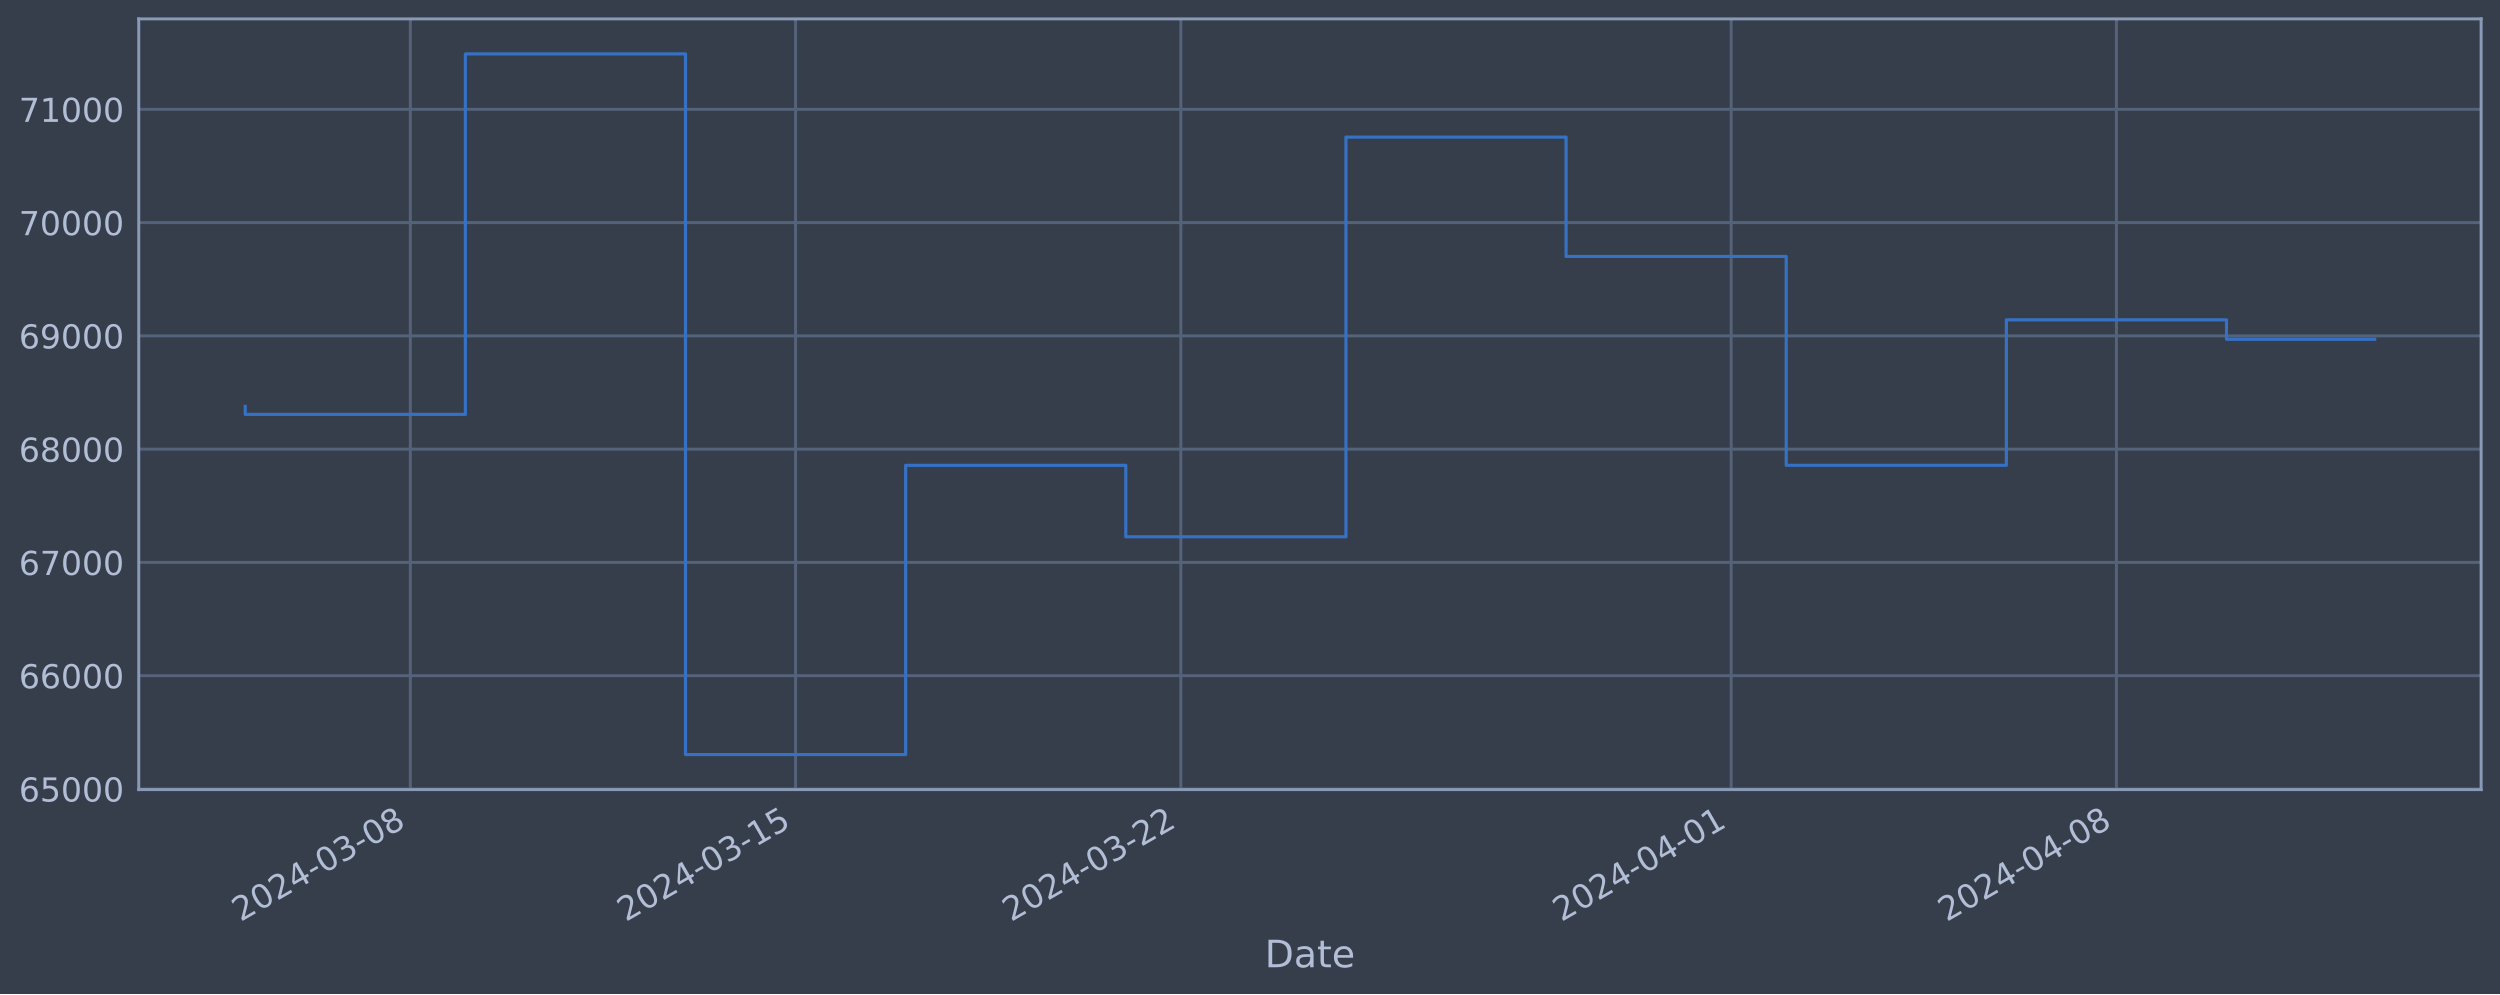
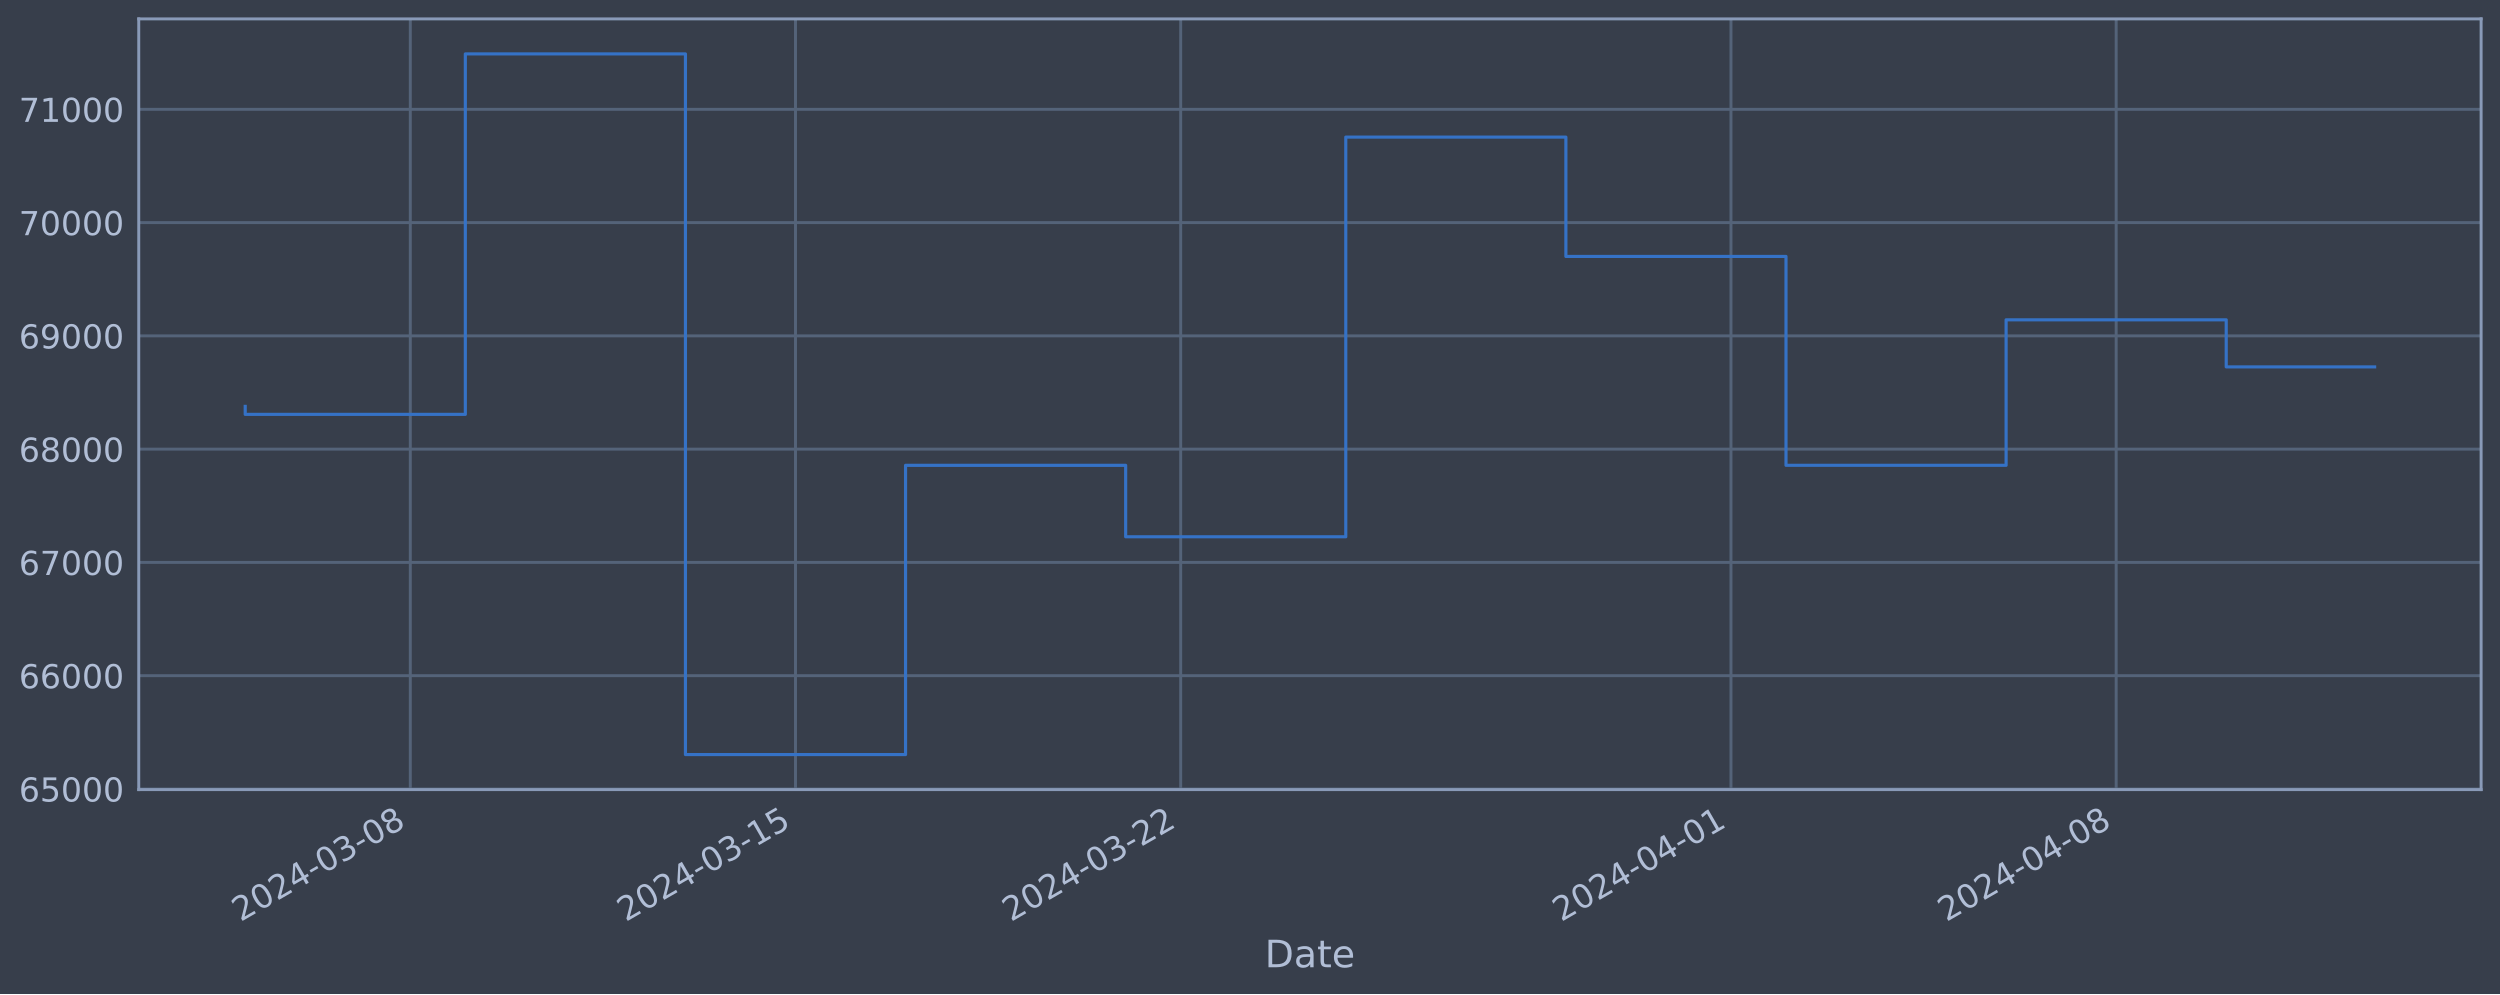
<svg xmlns="http://www.w3.org/2000/svg" xmlns:xlink="http://www.w3.org/1999/xlink" width="952.884pt" height="378.87pt" viewBox="0 0 952.884 378.87" version="1.1">
  <defs>
    <style type="text/css">*{stroke-linejoin: round; stroke-linecap: butt}</style>
  </defs>
  <g id="figure_1">
    <g id="patch_1">
      <path d="M 0 378.87  L 952.884 378.87  L 952.884 0  L 0 0  z " style="fill: #373e4b" />
    </g>
    <g id="axes_1">
      <g id="patch_2">
        <path d="M 52.884 300.96  L 945.684 300.96  L 945.684 7.2  L 52.884 7.2  z " style="fill: #373e4b" />
      </g>
      <g id="matplotlib.axis_1">
        <g id="xtick_1">
          <g id="line2d_1">
-             <path d="M 156.397 300.96  L 156.397 7.2  " clip-path="url(#p514e7eba13)" style="fill: none; stroke: #546379; stroke-width: 1.12; stroke-linecap: square" />
+             <path d="M 156.388 300.96  L 156.388 7.2  " clip-path="url(#p883c656268)" style="fill: none; stroke: #546379; stroke-width: 1.12; stroke-linecap: square" />
          </g>
          <g id="line2d_2" />
          <g id="text_1">
-             <g style="fill: #b1bed6" transform="translate(91.67122 351.4642) rotate(-30) scale(0.126 -0.126)">
+             <g style="fill: #b1bed6" transform="translate(91.66216 351.4642) rotate(-30) scale(0.126 -0.126)">
              <defs>
                <path id="DejaVuSans-32" d="M 1228 531  L 3431 531  L 3431 0  L 469 0  L 469 531  Q 828 903 1448 1529  Q 2069 2156 2228 2338  Q 2531 2678 2651 2914  Q 2772 3150 2772 3378  Q 2772 3750 2511 3984  Q 2250 4219 1831 4219  Q 1534 4219 1204 4116  Q 875 4013 500 3803  L 500 4441  Q 881 4594 1212 4672  Q 1544 4750 1819 4750  Q 2544 4750 2975 4387  Q 3406 4025 3406 3419  Q 3406 3131 3298 2873  Q 3191 2616 2906 2266  Q 2828 2175 2409 1742  Q 1991 1309 1228 531  z " transform="scale(0.015625)" />
                <path id="DejaVuSans-30" d="M 2034 4250  Q 1547 4250 1301 3770  Q 1056 3291 1056 2328  Q 1056 1369 1301 889  Q 1547 409 2034 409  Q 2525 409 2770 889  Q 3016 1369 3016 2328  Q 3016 3291 2770 3770  Q 2525 4250 2034 4250  z M 2034 4750  Q 2819 4750 3233 4129  Q 3647 3509 3647 2328  Q 3647 1150 3233 529  Q 2819 -91 2034 -91  Q 1250 -91 836 529  Q 422 1150 422 2328  Q 422 3509 836 4129  Q 1250 4750 2034 4750  z " transform="scale(0.015625)" />
                <path id="DejaVuSans-34" d="M 2419 4116  L 825 1625  L 2419 1625  L 2419 4116  z M 2253 4666  L 3047 4666  L 3047 1625  L 3713 1625  L 3713 1100  L 3047 1100  L 3047 0  L 2419 0  L 2419 1100  L 313 1100  L 313 1709  L 2253 4666  z " transform="scale(0.015625)" />
                <path id="DejaVuSans-2d" d="M 313 2009  L 1997 2009  L 1997 1497  L 313 1497  L 313 2009  z " transform="scale(0.015625)" />
                <path id="DejaVuSans-33" d="M 2597 2516  Q 3050 2419 3304 2112  Q 3559 1806 3559 1356  Q 3559 666 3084 287  Q 2609 -91 1734 -91  Q 1441 -91 1130 -33  Q 819 25 488 141  L 488 750  Q 750 597 1062 519  Q 1375 441 1716 441  Q 2309 441 2620 675  Q 2931 909 2931 1356  Q 2931 1769 2642 2001  Q 2353 2234 1838 2234  L 1294 2234  L 1294 2753  L 1863 2753  Q 2328 2753 2575 2939  Q 2822 3125 2822 3475  Q 2822 3834 2567 4026  Q 2313 4219 1838 4219  Q 1578 4219 1281 4162  Q 984 4106 628 3988  L 628 4550  Q 988 4650 1302 4700  Q 1616 4750 1894 4750  Q 2613 4750 3031 4423  Q 3450 4097 3450 3541  Q 3450 3153 3228 2886  Q 3006 2619 2597 2516  z " transform="scale(0.015625)" />
                <path id="DejaVuSans-38" d="M 2034 2216  Q 1584 2216 1326 1975  Q 1069 1734 1069 1313  Q 1069 891 1326 650  Q 1584 409 2034 409  Q 2484 409 2743 651  Q 3003 894 3003 1313  Q 3003 1734 2745 1975  Q 2488 2216 2034 2216  z M 1403 2484  Q 997 2584 770 2862  Q 544 3141 544 3541  Q 544 4100 942 4425  Q 1341 4750 2034 4750  Q 2731 4750 3128 4425  Q 3525 4100 3525 3541  Q 3525 3141 3298 2862  Q 3072 2584 2669 2484  Q 3125 2378 3379 2068  Q 3634 1759 3634 1313  Q 3634 634 3220 271  Q 2806 -91 2034 -91  Q 1263 -91 848 271  Q 434 634 434 1313  Q 434 1759 690 2068  Q 947 2378 1403 2484  z M 1172 3481  Q 1172 3119 1398 2916  Q 1625 2713 2034 2713  Q 2441 2713 2670 2916  Q 2900 3119 2900 3481  Q 2900 3844 2670 4047  Q 2441 4250 2034 4250  Q 1625 4250 1398 4047  Q 1172 3844 1172 3481  z " transform="scale(0.015625)" />
              </defs>
              <use xlink:href="#DejaVuSans-32" />
              <use xlink:href="#DejaVuSans-30" x="63.623" />
              <use xlink:href="#DejaVuSans-32" x="127.246" />
              <use xlink:href="#DejaVuSans-34" x="190.869" />
              <use xlink:href="#DejaVuSans-2d" x="254.492" />
              <use xlink:href="#DejaVuSans-30" x="290.576" />
              <use xlink:href="#DejaVuSans-33" x="354.199" />
              <use xlink:href="#DejaVuSans-2d" x="417.822" />
              <use xlink:href="#DejaVuSans-30" x="453.906" />
              <use xlink:href="#DejaVuSans-38" x="517.529" />
            </g>
          </g>
        </g>
        <g id="xtick_2">
          <g id="line2d_3">
-             <path d="M 303.236 300.96  L 303.236 7.2  " clip-path="url(#p514e7eba13)" style="fill: none; stroke: #546379; stroke-width: 1.12; stroke-linecap: square" />
+             <path d="M 303.206 300.96  L 303.206 7.2  " clip-path="url(#p883c656268)" style="fill: none; stroke: #546379; stroke-width: 1.12; stroke-linecap: square" />
          </g>
          <g id="line2d_4" />
          <g id="text_2">
-             <g style="fill: #b1bed6" transform="translate(238.5106 351.4642) rotate(-30) scale(0.126 -0.126)">
+             <g style="fill: #b1bed6" transform="translate(238.4804 351.4642) rotate(-30) scale(0.126 -0.126)">
              <defs>
                <path id="DejaVuSans-31" d="M 794 531  L 1825 531  L 1825 4091  L 703 3866  L 703 4441  L 1819 4666  L 2450 4666  L 2450 531  L 3481 531  L 3481 0  L 794 0  L 794 531  z " transform="scale(0.015625)" />
                <path id="DejaVuSans-35" d="M 691 4666  L 3169 4666  L 3169 4134  L 1269 4134  L 1269 2991  Q 1406 3038 1543 3061  Q 1681 3084 1819 3084  Q 2600 3084 3056 2656  Q 3513 2228 3513 1497  Q 3513 744 3044 326  Q 2575 -91 1722 -91  Q 1428 -91 1123 -41  Q 819 9 494 109  L 494 744  Q 775 591 1075 516  Q 1375 441 1709 441  Q 2250 441 2565 725  Q 2881 1009 2881 1497  Q 2881 1984 2565 2268  Q 2250 2553 1709 2553  Q 1456 2553 1204 2497  Q 953 2441 691 2322  L 691 4666  z " transform="scale(0.015625)" />
              </defs>
              <use xlink:href="#DejaVuSans-32" />
              <use xlink:href="#DejaVuSans-30" x="63.623" />
              <use xlink:href="#DejaVuSans-32" x="127.246" />
              <use xlink:href="#DejaVuSans-34" x="190.869" />
              <use xlink:href="#DejaVuSans-2d" x="254.492" />
              <use xlink:href="#DejaVuSans-30" x="290.576" />
              <use xlink:href="#DejaVuSans-33" x="354.199" />
              <use xlink:href="#DejaVuSans-2d" x="417.822" />
              <use xlink:href="#DejaVuSans-31" x="453.906" />
              <use xlink:href="#DejaVuSans-35" x="517.529" />
            </g>
          </g>
        </g>
        <g id="xtick_3">
          <g id="line2d_5">
-             <path d="M 450.075 300.96  L 450.075 7.2  " clip-path="url(#p514e7eba13)" style="fill: none; stroke: #546379; stroke-width: 1.12; stroke-linecap: square" />
+             <path d="M 450.024 300.96  L 450.024 7.2  " clip-path="url(#p883c656268)" style="fill: none; stroke: #546379; stroke-width: 1.12; stroke-linecap: square" />
          </g>
          <g id="line2d_6" />
          <g id="text_3">
-             <g style="fill: #b1bed6" transform="translate(385.3499 351.4642) rotate(-30) scale(0.126 -0.126)">
+             <g style="fill: #b1bed6" transform="translate(385.2986 351.4642) rotate(-30) scale(0.126 -0.126)">
              <use xlink:href="#DejaVuSans-32" />
              <use xlink:href="#DejaVuSans-30" x="63.623" />
              <use xlink:href="#DejaVuSans-32" x="127.246" />
              <use xlink:href="#DejaVuSans-34" x="190.869" />
              <use xlink:href="#DejaVuSans-2d" x="254.492" />
              <use xlink:href="#DejaVuSans-30" x="290.576" />
              <use xlink:href="#DejaVuSans-33" x="354.199" />
              <use xlink:href="#DejaVuSans-2d" x="417.822" />
              <use xlink:href="#DejaVuSans-32" x="453.906" />
              <use xlink:href="#DejaVuSans-32" x="517.529" />
            </g>
          </g>
        </g>
        <g id="xtick_4">
          <g id="line2d_7">
-             <path d="M 659.846 300.96  L 659.846 7.2  " clip-path="url(#p514e7eba13)" style="fill: none; stroke: #546379; stroke-width: 1.12; stroke-linecap: square" />
+             <path d="M 659.764 300.96  L 659.764 7.2  " clip-path="url(#p883c656268)" style="fill: none; stroke: #546379; stroke-width: 1.12; stroke-linecap: square" />
          </g>
          <g id="line2d_8" />
          <g id="text_4">
-             <g style="fill: #b1bed6" transform="translate(595.1205 351.4642) rotate(-30) scale(0.126 -0.126)">
+             <g style="fill: #b1bed6" transform="translate(595.039 351.4642) rotate(-30) scale(0.126 -0.126)">
              <use xlink:href="#DejaVuSans-32" />
              <use xlink:href="#DejaVuSans-30" x="63.623" />
              <use xlink:href="#DejaVuSans-32" x="127.246" />
              <use xlink:href="#DejaVuSans-34" x="190.869" />
              <use xlink:href="#DejaVuSans-2d" x="254.492" />
              <use xlink:href="#DejaVuSans-30" x="290.576" />
              <use xlink:href="#DejaVuSans-34" x="354.199" />
              <use xlink:href="#DejaVuSans-2d" x="417.822" />
              <use xlink:href="#DejaVuSans-30" x="453.906" />
              <use xlink:href="#DejaVuSans-31" x="517.529" />
            </g>
          </g>
        </g>
        <g id="xtick_5">
          <g id="line2d_9">
-             <path d="M 806.685 300.96  L 806.685 7.2  " clip-path="url(#p514e7eba13)" style="fill: none; stroke: #546379; stroke-width: 1.12; stroke-linecap: square" />
+             <path d="M 806.583 300.96  L 806.583 7.2  " clip-path="url(#p883c656268)" style="fill: none; stroke: #546379; stroke-width: 1.12; stroke-linecap: square" />
          </g>
          <g id="line2d_10" />
          <g id="text_5">
-             <g style="fill: #b1bed6" transform="translate(741.9598 351.4642) rotate(-30) scale(0.126 -0.126)">
+             <g style="fill: #b1bed6" transform="translate(741.8572 351.4642) rotate(-30) scale(0.126 -0.126)">
              <use xlink:href="#DejaVuSans-32" />
              <use xlink:href="#DejaVuSans-30" x="63.623" />
              <use xlink:href="#DejaVuSans-32" x="127.246" />
              <use xlink:href="#DejaVuSans-34" x="190.869" />
              <use xlink:href="#DejaVuSans-2d" x="254.492" />
              <use xlink:href="#DejaVuSans-30" x="290.576" />
              <use xlink:href="#DejaVuSans-34" x="354.199" />
              <use xlink:href="#DejaVuSans-2d" x="417.822" />
              <use xlink:href="#DejaVuSans-30" x="453.906" />
              <use xlink:href="#DejaVuSans-38" x="517.529" />
            </g>
          </g>
        </g>
        <g id="text_6">
          <g style="fill: #b1bed6" transform="translate(482.0746 368.6753) scale(0.144 -0.144)">
            <defs>
              <path id="DejaVuSans-44" d="M 1259 4147  L 1259 519  L 2022 519  Q 2988 519 3436 956  Q 3884 1394 3884 2338  Q 3884 3275 3436 3711  Q 2988 4147 2022 4147  L 1259 4147  z M 628 4666  L 1925 4666  Q 3281 4666 3915 4102  Q 4550 3538 4550 2338  Q 4550 1131 3912 565  Q 3275 0 1925 0  L 628 0  L 628 4666  z " transform="scale(0.015625)" />
              <path id="DejaVuSans-61" d="M 2194 1759  Q 1497 1759 1228 1600  Q 959 1441 959 1056  Q 959 750 1161 570  Q 1363 391 1709 391  Q 2188 391 2477 730  Q 2766 1069 2766 1631  L 2766 1759  L 2194 1759  z M 3341 1997  L 3341 0  L 2766 0  L 2766 531  Q 2569 213 2275 61  Q 1981 -91 1556 -91  Q 1019 -91 701 211  Q 384 513 384 1019  Q 384 1609 779 1909  Q 1175 2209 1959 2209  L 2766 2209  L 2766 2266  Q 2766 2663 2505 2880  Q 2244 3097 1772 3097  Q 1472 3097 1187 3025  Q 903 2953 641 2809  L 641 3341  Q 956 3463 1253 3523  Q 1550 3584 1831 3584  Q 2591 3584 2966 3190  Q 3341 2797 3341 1997  z " transform="scale(0.015625)" />
              <path id="DejaVuSans-74" d="M 1172 4494  L 1172 3500  L 2356 3500  L 2356 3053  L 1172 3053  L 1172 1153  Q 1172 725 1289 603  Q 1406 481 1766 481  L 2356 481  L 2356 0  L 1766 0  Q 1100 0 847 248  Q 594 497 594 1153  L 594 3053  L 172 3053  L 172 3500  L 594 3500  L 594 4494  L 1172 4494  z " transform="scale(0.015625)" />
              <path id="DejaVuSans-65" d="M 3597 1894  L 3597 1613  L 953 1613  Q 991 1019 1311 708  Q 1631 397 2203 397  Q 2534 397 2845 478  Q 3156 559 3463 722  L 3463 178  Q 3153 47 2828 -22  Q 2503 -91 2169 -91  Q 1331 -91 842 396  Q 353 884 353 1716  Q 353 2575 817 3079  Q 1281 3584 2069 3584  Q 2775 3584 3186 3129  Q 3597 2675 3597 1894  z M 3022 2063  Q 3016 2534 2758 2815  Q 2500 3097 2075 3097  Q 1594 3097 1305 2825  Q 1016 2553 972 2059  L 3022 2063  z " transform="scale(0.015625)" />
            </defs>
            <use xlink:href="#DejaVuSans-44" />
            <use xlink:href="#DejaVuSans-61" x="77.002" />
            <use xlink:href="#DejaVuSans-74" x="138.281" />
            <use xlink:href="#DejaVuSans-65" x="177.49" />
          </g>
        </g>
      </g>
      <g id="matplotlib.axis_2">
        <g id="ytick_1">
          <g id="line2d_11">
-             <path d="M 52.884 300.718  L 945.684 300.718  " clip-path="url(#p514e7eba13)" style="fill: none; stroke: #546379; stroke-width: 1.12; stroke-linecap: square" />
+             <path d="M 52.884 300.718  L 945.684 300.718  " clip-path="url(#p883c656268)" style="fill: none; stroke: #546379; stroke-width: 1.12; stroke-linecap: square" />
          </g>
          <g id="line2d_12" />
          <g id="text_7">
            <g style="fill: #b1bed6" transform="translate(7.2 305.5049) scale(0.126 -0.126)">
              <defs>
                <path id="DejaVuSans-36" d="M 2113 2584  Q 1688 2584 1439 2293  Q 1191 2003 1191 1497  Q 1191 994 1439 701  Q 1688 409 2113 409  Q 2538 409 2786 701  Q 3034 994 3034 1497  Q 3034 2003 2786 2293  Q 2538 2584 2113 2584  z M 3366 4563  L 3366 3988  Q 3128 4100 2886 4159  Q 2644 4219 2406 4219  Q 1781 4219 1451 3797  Q 1122 3375 1075 2522  Q 1259 2794 1537 2939  Q 1816 3084 2150 3084  Q 2853 3084 3261 2657  Q 3669 2231 3669 1497  Q 3669 778 3244 343  Q 2819 -91 2113 -91  Q 1303 -91 875 529  Q 447 1150 447 2328  Q 447 3434 972 4092  Q 1497 4750 2381 4750  Q 2619 4750 2861 4703  Q 3103 4656 3366 4563  z " transform="scale(0.015625)" />
              </defs>
              <use xlink:href="#DejaVuSans-36" />
              <use xlink:href="#DejaVuSans-35" x="63.623" />
              <use xlink:href="#DejaVuSans-30" x="127.246" />
              <use xlink:href="#DejaVuSans-30" x="190.869" />
              <use xlink:href="#DejaVuSans-30" x="254.492" />
            </g>
          </g>
        </g>
        <g id="ytick_2">
          <g id="line2d_13">
-             <path d="M 52.884 257.544  L 945.684 257.544  " clip-path="url(#p514e7eba13)" style="fill: none; stroke: #546379; stroke-width: 1.12; stroke-linecap: square" />
+             <path d="M 52.884 257.544  L 945.684 257.544  " clip-path="url(#p883c656268)" style="fill: none; stroke: #546379; stroke-width: 1.12; stroke-linecap: square" />
          </g>
          <g id="line2d_14" />
          <g id="text_8">
            <g style="fill: #b1bed6" transform="translate(7.2 262.331) scale(0.126 -0.126)">
              <use xlink:href="#DejaVuSans-36" />
              <use xlink:href="#DejaVuSans-36" x="63.623" />
              <use xlink:href="#DejaVuSans-30" x="127.246" />
              <use xlink:href="#DejaVuSans-30" x="190.869" />
              <use xlink:href="#DejaVuSans-30" x="254.492" />
            </g>
          </g>
        </g>
        <g id="ytick_3">
          <g id="line2d_15">
-             <path d="M 52.884 214.37  L 945.684 214.37  " clip-path="url(#p514e7eba13)" style="fill: none; stroke: #546379; stroke-width: 1.12; stroke-linecap: square" />
+             <path d="M 52.884 214.37  L 945.684 214.37  " clip-path="url(#p883c656268)" style="fill: none; stroke: #546379; stroke-width: 1.12; stroke-linecap: square" />
          </g>
          <g id="line2d_16" />
          <g id="text_9">
            <g style="fill: #b1bed6" transform="translate(7.2 219.157) scale(0.126 -0.126)">
              <defs>
                <path id="DejaVuSans-37" d="M 525 4666  L 3525 4666  L 3525 4397  L 1831 0  L 1172 0  L 2766 4134  L 525 4134  L 525 4666  z " transform="scale(0.015625)" />
              </defs>
              <use xlink:href="#DejaVuSans-36" />
              <use xlink:href="#DejaVuSans-37" x="63.623" />
              <use xlink:href="#DejaVuSans-30" x="127.246" />
              <use xlink:href="#DejaVuSans-30" x="190.869" />
              <use xlink:href="#DejaVuSans-30" x="254.492" />
            </g>
          </g>
        </g>
        <g id="ytick_4">
          <g id="line2d_17">
-             <path d="M 52.884 171.196  L 945.684 171.196  " clip-path="url(#p514e7eba13)" style="fill: none; stroke: #546379; stroke-width: 1.12; stroke-linecap: square" />
+             <path d="M 52.884 171.196  L 945.684 171.196  " clip-path="url(#p883c656268)" style="fill: none; stroke: #546379; stroke-width: 1.12; stroke-linecap: square" />
          </g>
          <g id="line2d_18" />
          <g id="text_10">
            <g style="fill: #b1bed6" transform="translate(7.2 175.9831) scale(0.126 -0.126)">
              <use xlink:href="#DejaVuSans-36" />
              <use xlink:href="#DejaVuSans-38" x="63.623" />
              <use xlink:href="#DejaVuSans-30" x="127.246" />
              <use xlink:href="#DejaVuSans-30" x="190.869" />
              <use xlink:href="#DejaVuSans-30" x="254.492" />
            </g>
          </g>
        </g>
        <g id="ytick_5">
          <g id="line2d_19">
-             <path d="M 52.884 128.022  L 945.684 128.022  " clip-path="url(#p514e7eba13)" style="fill: none; stroke: #546379; stroke-width: 1.12; stroke-linecap: square" />
+             <path d="M 52.884 128.022  L 945.684 128.022  " clip-path="url(#p883c656268)" style="fill: none; stroke: #546379; stroke-width: 1.12; stroke-linecap: square" />
          </g>
          <g id="line2d_20" />
          <g id="text_11">
            <g style="fill: #b1bed6" transform="translate(7.2 132.8092) scale(0.126 -0.126)">
              <defs>
                <path id="DejaVuSans-39" d="M 703 97  L 703 672  Q 941 559 1184 500  Q 1428 441 1663 441  Q 2288 441 2617 861  Q 2947 1281 2994 2138  Q 2813 1869 2534 1725  Q 2256 1581 1919 1581  Q 1219 1581 811 2004  Q 403 2428 403 3163  Q 403 3881 828 4315  Q 1253 4750 1959 4750  Q 2769 4750 3195 4129  Q 3622 3509 3622 2328  Q 3622 1225 3098 567  Q 2575 -91 1691 -91  Q 1453 -91 1209 -44  Q 966 3 703 97  z M 1959 2075  Q 2384 2075 2632 2365  Q 2881 2656 2881 3163  Q 2881 3666 2632 3958  Q 2384 4250 1959 4250  Q 1534 4250 1286 3958  Q 1038 3666 1038 3163  Q 1038 2656 1286 2365  Q 1534 2075 1959 2075  z " transform="scale(0.015625)" />
              </defs>
              <use xlink:href="#DejaVuSans-36" />
              <use xlink:href="#DejaVuSans-39" x="63.623" />
              <use xlink:href="#DejaVuSans-30" x="127.246" />
              <use xlink:href="#DejaVuSans-30" x="190.869" />
              <use xlink:href="#DejaVuSans-30" x="254.492" />
            </g>
          </g>
        </g>
        <g id="ytick_6">
          <g id="line2d_21">
-             <path d="M 52.884 84.848  L 945.684 84.848  " clip-path="url(#p514e7eba13)" style="fill: none; stroke: #546379; stroke-width: 1.12; stroke-linecap: square" />
+             <path d="M 52.884 84.848  L 945.684 84.848  " clip-path="url(#p883c656268)" style="fill: none; stroke: #546379; stroke-width: 1.12; stroke-linecap: square" />
          </g>
          <g id="line2d_22" />
          <g id="text_12">
            <g style="fill: #b1bed6" transform="translate(7.2 89.63523) scale(0.126 -0.126)">
              <use xlink:href="#DejaVuSans-37" />
              <use xlink:href="#DejaVuSans-30" x="63.623" />
              <use xlink:href="#DejaVuSans-30" x="127.246" />
              <use xlink:href="#DejaVuSans-30" x="190.869" />
              <use xlink:href="#DejaVuSans-30" x="254.492" />
            </g>
          </g>
        </g>
        <g id="ytick_7">
          <g id="line2d_23">
-             <path d="M 52.884 41.674  L 945.684 41.674  " clip-path="url(#p514e7eba13)" style="fill: none; stroke: #546379; stroke-width: 1.12; stroke-linecap: square" />
+             <path d="M 52.884 41.674  L 945.684 41.674  " clip-path="url(#p883c656268)" style="fill: none; stroke: #546379; stroke-width: 1.12; stroke-linecap: square" />
          </g>
          <g id="line2d_24" />
          <g id="text_13">
            <g style="fill: #b1bed6" transform="translate(7.2 46.4613) scale(0.126 -0.126)">
              <use xlink:href="#DejaVuSans-37" />
              <use xlink:href="#DejaVuSans-31" x="63.623" />
              <use xlink:href="#DejaVuSans-30" x="127.246" />
              <use xlink:href="#DejaVuSans-30" x="190.869" />
              <use xlink:href="#DejaVuSans-30" x="254.492" />
            </g>
          </g>
        </g>
      </g>
      <g id="line2d_25">
-         <path d="M 93.466 154.891  L 93.466 157.946  L 177.374 157.946  L 177.374 20.553  L 261.282 20.553  L 261.282 287.607  L 345.19 287.607  L 345.19 177.362  L 429.098 177.362  L 429.098 204.598  L 513.007 204.598  L 513.007 52.265  L 596.915 52.265  L 596.915 97.744  L 680.823 97.744  L 680.823 177.352  L 764.731 177.352  L 764.731 121.902  L 848.639 121.902  L 848.639 129.312  L 905.102 129.312  " clip-path="url(#p514e7eba13)" style="fill: none; stroke: #3572c6; stroke-width: 1.2; stroke-linecap: square" />
+         <path d="M 93.466 154.891  L 93.466 157.946  L 177.362 157.946  L 177.362 20.553  L 261.258 20.553  L 261.258 287.607  L 345.154 287.607  L 345.154 177.362  L 429.05 177.362  L 429.05 204.598  L 512.946 204.598  L 512.946 52.265  L 596.842 52.265  L 596.842 97.744  L 680.739 97.744  L 680.739 177.352  L 764.635 177.352  L 764.635 121.902  L 848.531 121.902  L 848.531 139.836  L 905.102 139.836  " clip-path="url(#p883c656268)" style="fill: none; stroke: #3572c6; stroke-width: 1.2; stroke-linecap: square" />
      </g>
      <g id="patch_3">
        <path d="M 52.884 300.96  L 52.884 7.2  " style="fill: none; stroke: #899ab8; stroke-width: 1.12; stroke-linejoin: miter; stroke-linecap: square" />
      </g>
      <g id="patch_4">
        <path d="M 945.684 300.96  L 945.684 7.2  " style="fill: none; stroke: #899ab8; stroke-width: 1.12; stroke-linejoin: miter; stroke-linecap: square" />
      </g>
      <g id="patch_5">
        <path d="M 52.884 300.96  L 945.684 300.96  " style="fill: none; stroke: #899ab8; stroke-width: 1.12; stroke-linejoin: miter; stroke-linecap: square" />
      </g>
      <g id="patch_6">
        <path d="M 52.884 7.2  L 945.684 7.2  " style="fill: none; stroke: #899ab8; stroke-width: 1.12; stroke-linejoin: miter; stroke-linecap: square" />
      </g>
    </g>
  </g>
  <defs>
-     <clipPath id="p514e7eba13">
+     <clipPath id="p883c656268">
      <rect x="52.884" y="7.2" width="892.8" height="293.76" />
    </clipPath>
  </defs>
</svg>
